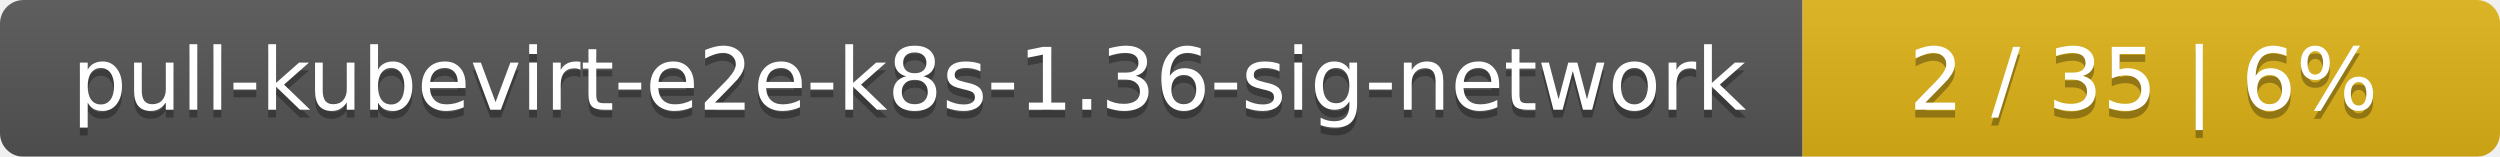
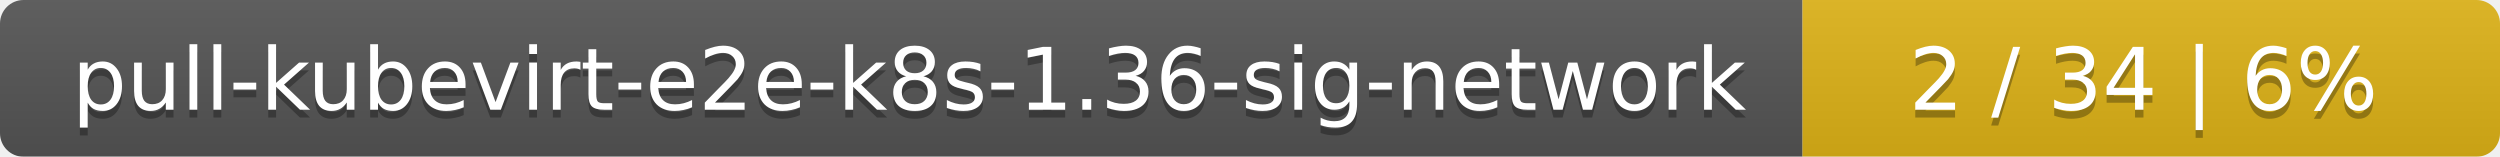
<svg xmlns="http://www.w3.org/2000/svg" width="319" height="20">
  <linearGradient id="smooth" x2="0" y2="100%">
    <stop offset="0" stop-color="#bbb" stop-opacity=".1" />
    <stop offset="1" stop-opacity=".1" />
  </linearGradient>
  <mask id="round">
    <rect width="319" height="20" rx="3" fill="#fff" />
  </mask>
  <g mask="url(#round)">
    <rect width="230" height="20" fill="#555" />
    <rect x="230" width="89" height="20" fill="#dfb317" />
    <rect width="319" height="20" fill="url(#smooth)" />
  </g>
  <g fill="#fff" text-anchor="middle" font-family="DejaVu Sans,Verdana,Geneva,sans-serif" font-size="11">
    <text x="116" y="15" fill="#010101" fill-opacity=".3">pull-kubevirt-e2e-k8s-1.36-sig-network</text>
    <text x="116" y="14">pull-kubevirt-e2e-k8s-1.36-sig-network</text>
-     <text x="273.5" y="15" fill="#010101" fill-opacity=".3">2 / 35    |    6%</text>
-     <text x="273.5" y="14">2 / 35    |    6%</text>
+     <text x="273.5" y="15" fill="#010101" fill-opacity=".3">2 / 34    |    6%</text>
+     <text x="273.5" y="14">2 / 34    |    6%</text>
  </g>
</svg>
